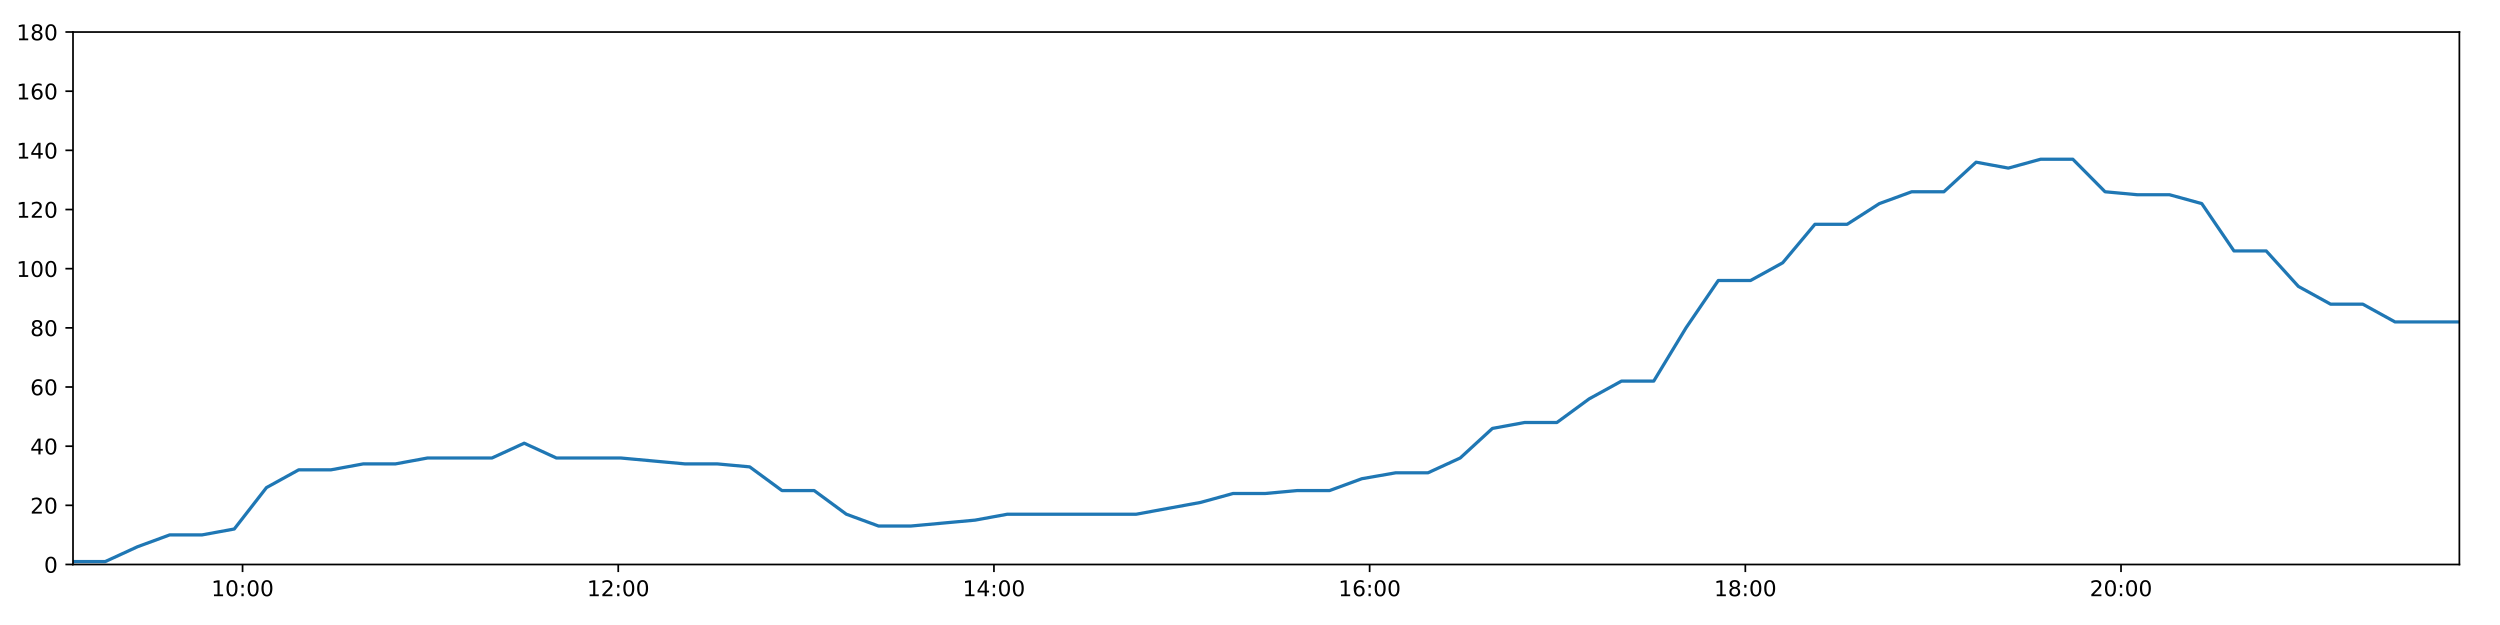
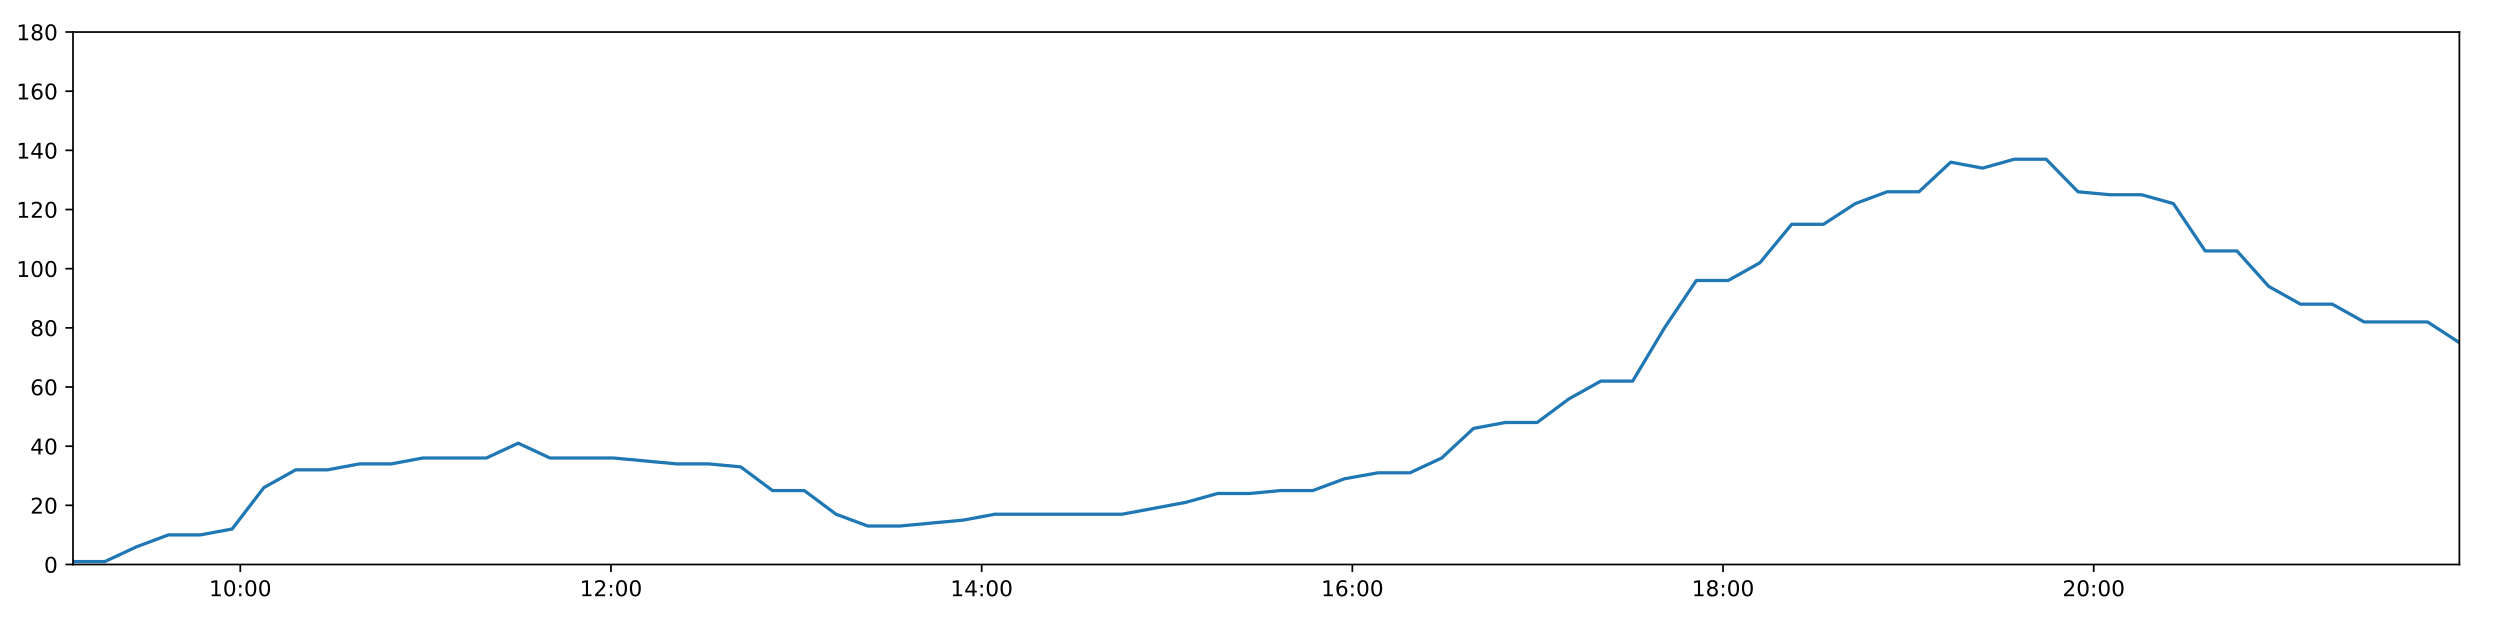
<svg xmlns="http://www.w3.org/2000/svg" xmlns:xlink="http://www.w3.org/1999/xlink" height="288pt" version="1.1" viewBox="0 0 1152 288" width="1152pt">
  <defs>
    <style type="text/css">
*{stroke-linecap:butt;stroke-linejoin:round;}
  </style>
  </defs>
  <g id="figure_1">
    <g id="patch_1">
      <path d="M 0 288  L 1152 288  L 1152 0  L 0 0  z " style="fill:#ffffff;" />
    </g>
    <g id="axes_1">
      <g id="patch_2">
        <path d="M 33.64 260.12  L 1133.28 260.12  L 1133.28 14.76  L 33.64 14.76  z " style="fill:#ffffff;" />
      </g>
      <g id="matplotlib.axis_1">
        <g id="xtick_1">
          <g id="line2d_1">
            <defs>
-               <path d="M 0 0  L 0 3.5  " id="m7bfbdf6637" style="stroke:#000000;stroke-width:0.8;" />
-             </defs>
-             <g>
-               <use style="stroke:#000000;stroke-width:0.8;" x="111.769" xlink:href="#m7bfbdf6637" y="260.12" />
+               <path d="M 0 0  L 0 3.5  " id="mffae5fc8d5" style="stroke:#000000;stroke-width:0.8;" />
+             </defs>
+             <g>
+               <use style="stroke:#000000;stroke-width:0.8;" x="110.727" xlink:href="#mffae5fc8d5" y="260.12" />
            </g>
          </g>
          <g id="text_1">
            <defs>
              <path d="M 12.406 8.297  L 28.516 8.297  L 28.516 63.922  L 10.984 60.406  L 10.984 69.391  L 28.422 72.906  L 38.281 72.906  L 38.281 8.297  L 54.391 8.297  L 54.391 0  L 12.406 0  z " id="DejaVuSans-49" />
              <path d="M 31.781 66.406  Q 24.172 66.406 20.328 58.906  Q 16.5 51.422 16.5 36.375  Q 16.5 21.391 20.328 13.891  Q 24.172 6.391 31.781 6.391  Q 39.453 6.391 43.281 13.891  Q 47.125 21.391 47.125 36.375  Q 47.125 51.422 43.281 58.906  Q 39.453 66.406 31.781 66.406  z M 31.781 74.219  Q 44.047 74.219 50.516 64.516  Q 56.984 54.828 56.984 36.375  Q 56.984 17.969 50.516 8.266  Q 44.047 -1.422 31.781 -1.422  Q 19.531 -1.422 13.062 8.266  Q 6.594 17.969 6.594 36.375  Q 6.594 54.828 13.062 64.516  Q 19.531 74.219 31.781 74.219  z " id="DejaVuSans-48" />
              <path d="M 11.719 12.406  L 22.016 12.406  L 22.016 0  L 11.719 0  z M 11.719 51.703  L 22.016 51.703  L 22.016 39.312  L 11.719 39.312  z " id="DejaVuSans-58" />
            </defs>
-             <g transform="translate(97.35962 274.7184)scale(0.1 -0.1)">
+             <g transform="translate(96.31796 274.7184)scale(0.1 -0.1)">
              <use xlink:href="#DejaVuSans-49" />
              <use x="63.623" xlink:href="#DejaVuSans-48" />
              <use x="127.246" xlink:href="#DejaVuSans-58" />
              <use x="160.938" xlink:href="#DejaVuSans-48" />
              <use x="224.561" xlink:href="#DejaVuSans-48" />
            </g>
          </g>
        </g>
        <g id="xtick_2">
          <g id="line2d_2">
            <g>
-               <use style="stroke:#000000;stroke-width:0.8;" x="284.888" xlink:href="#m7bfbdf6637" y="260.12" />
+               <use style="stroke:#000000;stroke-width:0.8;" x="281.539" xlink:href="#mffae5fc8d5" y="260.12" />
            </g>
          </g>
          <g id="text_2">
            <defs>
              <path d="M 19.188 8.297  L 53.609 8.297  L 53.609 0  L 7.328 0  L 7.328 8.297  Q 12.938 14.109 22.625 23.891  Q 32.328 33.688 34.812 36.531  Q 39.547 41.844 41.422 45.531  Q 43.312 49.219 43.312 52.781  Q 43.312 58.594 39.234 62.25  Q 35.156 65.922 28.609 65.922  Q 23.969 65.922 18.812 64.312  Q 13.672 62.703 7.812 59.422  L 7.812 69.391  Q 13.766 71.781 18.938 73  Q 24.125 74.219 28.422 74.219  Q 39.75 74.219 46.484 68.547  Q 53.219 62.891 53.219 53.422  Q 53.219 48.922 51.531 44.891  Q 49.859 40.875 45.406 35.406  Q 44.188 33.984 37.641 27.219  Q 31.109 20.453 19.188 8.297  z " id="DejaVuSans-50" />
            </defs>
-             <g transform="translate(270.4791 274.7184)scale(0.1 -0.1)">
+             <g transform="translate(267.1293 274.7184)scale(0.1 -0.1)">
              <use xlink:href="#DejaVuSans-49" />
              <use x="63.623" xlink:href="#DejaVuSans-50" />
              <use x="127.246" xlink:href="#DejaVuSans-58" />
              <use x="160.938" xlink:href="#DejaVuSans-48" />
              <use x="224.561" xlink:href="#DejaVuSans-48" />
            </g>
          </g>
        </g>
        <g id="xtick_3">
          <g id="line2d_3">
            <g>
-               <use style="stroke:#000000;stroke-width:0.8;" x="458.008" xlink:href="#m7bfbdf6637" y="260.12" />
+               <use style="stroke:#000000;stroke-width:0.8;" x="452.35" xlink:href="#mffae5fc8d5" y="260.12" />
            </g>
          </g>
          <g id="text_3">
            <defs>
              <path d="M 37.797 64.312  L 12.891 25.391  L 37.797 25.391  z M 35.203 72.906  L 47.609 72.906  L 47.609 25.391  L 58.016 25.391  L 58.016 17.188  L 47.609 17.188  L 47.609 0  L 37.797 0  L 37.797 17.188  L 4.891 17.188  L 4.891 26.703  z " id="DejaVuSans-52" />
            </defs>
-             <g transform="translate(443.5986 274.7184)scale(0.1 -0.1)">
+             <g transform="translate(437.9407 274.7184)scale(0.1 -0.1)">
              <use xlink:href="#DejaVuSans-49" />
              <use x="63.623" xlink:href="#DejaVuSans-52" />
              <use x="127.246" xlink:href="#DejaVuSans-58" />
              <use x="160.938" xlink:href="#DejaVuSans-48" />
              <use x="224.561" xlink:href="#DejaVuSans-48" />
            </g>
          </g>
        </g>
        <g id="xtick_4">
          <g id="line2d_4">
            <g>
-               <use style="stroke:#000000;stroke-width:0.8;" x="631.127" xlink:href="#m7bfbdf6637" y="260.12" />
+               <use style="stroke:#000000;stroke-width:0.8;" x="623.161" xlink:href="#mffae5fc8d5" y="260.12" />
            </g>
          </g>
          <g id="text_4">
            <defs>
              <path d="M 33.016 40.375  Q 26.375 40.375 22.484 35.828  Q 18.609 31.297 18.609 23.391  Q 18.609 15.531 22.484 10.953  Q 26.375 6.391 33.016 6.391  Q 39.656 6.391 43.531 10.953  Q 47.406 15.531 47.406 23.391  Q 47.406 31.297 43.531 35.828  Q 39.656 40.375 33.016 40.375  z M 52.594 71.297  L 52.594 62.312  Q 48.875 64.062 45.094 64.984  Q 41.312 65.922 37.594 65.922  Q 27.828 65.922 22.672 59.328  Q 17.531 52.734 16.797 39.406  Q 19.672 43.656 24.016 45.922  Q 28.375 48.188 33.594 48.188  Q 44.578 48.188 50.953 41.516  Q 57.328 34.859 57.328 23.391  Q 57.328 12.156 50.688 5.359  Q 44.047 -1.422 33.016 -1.422  Q 20.359 -1.422 13.672 8.266  Q 6.984 17.969 6.984 36.375  Q 6.984 53.656 15.188 63.938  Q 23.391 74.219 37.203 74.219  Q 40.922 74.219 44.703 73.484  Q 48.484 72.75 52.594 71.297  z " id="DejaVuSans-54" />
            </defs>
-             <g transform="translate(616.7181 274.7184)scale(0.1 -0.1)">
+             <g transform="translate(608.7521 274.7184)scale(0.1 -0.1)">
              <use xlink:href="#DejaVuSans-49" />
              <use x="63.623" xlink:href="#DejaVuSans-54" />
              <use x="127.246" xlink:href="#DejaVuSans-58" />
              <use x="160.938" xlink:href="#DejaVuSans-48" />
              <use x="224.561" xlink:href="#DejaVuSans-48" />
            </g>
          </g>
        </g>
        <g id="xtick_5">
          <g id="line2d_5">
            <g>
-               <use style="stroke:#000000;stroke-width:0.8;" x="804.247" xlink:href="#m7bfbdf6637" y="260.12" />
+               <use style="stroke:#000000;stroke-width:0.8;" x="793.973" xlink:href="#mffae5fc8d5" y="260.12" />
            </g>
          </g>
          <g id="text_5">
            <defs>
              <path d="M 31.781 34.625  Q 24.75 34.625 20.719 30.859  Q 16.703 27.094 16.703 20.516  Q 16.703 13.922 20.719 10.156  Q 24.75 6.391 31.781 6.391  Q 38.812 6.391 42.859 10.172  Q 46.922 13.969 46.922 20.516  Q 46.922 27.094 42.891 30.859  Q 38.875 34.625 31.781 34.625  z M 21.922 38.812  Q 15.578 40.375 12.031 44.719  Q 8.5 49.078 8.5 55.328  Q 8.5 64.062 14.719 69.141  Q 20.953 74.219 31.781 74.219  Q 42.672 74.219 48.875 69.141  Q 55.078 64.062 55.078 55.328  Q 55.078 49.078 51.531 44.719  Q 48 40.375 41.703 38.812  Q 48.828 37.156 52.797 32.312  Q 56.781 27.484 56.781 20.516  Q 56.781 9.906 50.312 4.234  Q 43.844 -1.422 31.781 -1.422  Q 19.734 -1.422 13.25 4.234  Q 6.781 9.906 6.781 20.516  Q 6.781 27.484 10.781 32.312  Q 14.797 37.156 21.922 38.812  z M 18.312 54.391  Q 18.312 48.734 21.844 45.562  Q 25.391 42.391 31.781 42.391  Q 38.141 42.391 41.719 45.562  Q 45.312 48.734 45.312 54.391  Q 45.312 60.062 41.719 63.234  Q 38.141 66.406 31.781 66.406  Q 25.391 66.406 21.844 63.234  Q 18.312 60.062 18.312 54.391  z " id="DejaVuSans-56" />
            </defs>
-             <g transform="translate(789.8376 274.7184)scale(0.1 -0.1)">
+             <g transform="translate(779.5635 274.7184)scale(0.1 -0.1)">
              <use xlink:href="#DejaVuSans-49" />
              <use x="63.623" xlink:href="#DejaVuSans-56" />
              <use x="127.246" xlink:href="#DejaVuSans-58" />
              <use x="160.938" xlink:href="#DejaVuSans-48" />
              <use x="224.561" xlink:href="#DejaVuSans-48" />
            </g>
          </g>
        </g>
        <g id="xtick_6">
          <g id="line2d_6">
            <g>
-               <use style="stroke:#000000;stroke-width:0.8;" x="977.366" xlink:href="#m7bfbdf6637" y="260.12" />
+               <use style="stroke:#000000;stroke-width:0.8;" x="964.784" xlink:href="#mffae5fc8d5" y="260.12" />
            </g>
          </g>
          <g id="text_6">
-             <g transform="translate(962.9571 274.7184)scale(0.1 -0.1)">
+             <g transform="translate(950.3749 274.7184)scale(0.1 -0.1)">
              <use xlink:href="#DejaVuSans-50" />
              <use x="63.623" xlink:href="#DejaVuSans-48" />
              <use x="127.246" xlink:href="#DejaVuSans-58" />
              <use x="160.938" xlink:href="#DejaVuSans-48" />
              <use x="224.561" xlink:href="#DejaVuSans-48" />
            </g>
          </g>
        </g>
      </g>
      <g id="matplotlib.axis_2">
        <g id="ytick_1">
          <g id="line2d_7">
            <defs>
-               <path d="M 0 0  L -3.5 0  " id="ma074e68ad0" style="stroke:#000000;stroke-width:0.8;" />
-             </defs>
-             <g>
-               <use style="stroke:#000000;stroke-width:0.8;" x="33.64" xlink:href="#ma074e68ad0" y="260.12" />
+               <path d="M 0 0  L -3.5 0  " id="m218834969a" style="stroke:#000000;stroke-width:0.8;" />
+             </defs>
+             <g>
+               <use style="stroke:#000000;stroke-width:0.8;" x="33.64" xlink:href="#m218834969a" y="260.12" />
            </g>
          </g>
          <g id="text_7">
            <g transform="translate(20.2775 263.9192)scale(0.1 -0.1)">
              <use xlink:href="#DejaVuSans-48" />
            </g>
          </g>
        </g>
        <g id="ytick_2">
          <g id="line2d_8">
            <g>
-               <use style="stroke:#000000;stroke-width:0.8;" x="33.64" xlink:href="#ma074e68ad0" y="232.858" />
+               <use style="stroke:#000000;stroke-width:0.8;" x="33.64" xlink:href="#m218834969a" y="232.858" />
            </g>
          </g>
          <g id="text_8">
            <g transform="translate(13.915 236.657)scale(0.1 -0.1)">
              <use xlink:href="#DejaVuSans-50" />
              <use x="63.623" xlink:href="#DejaVuSans-48" />
            </g>
          </g>
        </g>
        <g id="ytick_3">
          <g id="line2d_9">
            <g>
-               <use style="stroke:#000000;stroke-width:0.8;" x="33.64" xlink:href="#ma074e68ad0" y="205.596" />
+               <use style="stroke:#000000;stroke-width:0.8;" x="33.64" xlink:href="#m218834969a" y="205.596" />
            </g>
          </g>
          <g id="text_9">
            <g transform="translate(13.915 209.3948)scale(0.1 -0.1)">
              <use xlink:href="#DejaVuSans-52" />
              <use x="63.623" xlink:href="#DejaVuSans-48" />
            </g>
          </g>
        </g>
        <g id="ytick_4">
          <g id="line2d_10">
            <g>
-               <use style="stroke:#000000;stroke-width:0.8;" x="33.64" xlink:href="#ma074e68ad0" y="178.333" />
+               <use style="stroke:#000000;stroke-width:0.8;" x="33.64" xlink:href="#m218834969a" y="178.333" />
            </g>
          </g>
          <g id="text_10">
            <g transform="translate(13.915 182.1326)scale(0.1 -0.1)">
              <use xlink:href="#DejaVuSans-54" />
              <use x="63.623" xlink:href="#DejaVuSans-48" />
            </g>
          </g>
        </g>
        <g id="ytick_5">
          <g id="line2d_11">
            <g>
-               <use style="stroke:#000000;stroke-width:0.8;" x="33.64" xlink:href="#ma074e68ad0" y="151.071" />
+               <use style="stroke:#000000;stroke-width:0.8;" x="33.64" xlink:href="#m218834969a" y="151.071" />
            </g>
          </g>
          <g id="text_11">
            <g transform="translate(13.915 154.8703)scale(0.1 -0.1)">
              <use xlink:href="#DejaVuSans-56" />
              <use x="63.623" xlink:href="#DejaVuSans-48" />
            </g>
          </g>
        </g>
        <g id="ytick_6">
          <g id="line2d_12">
            <g>
-               <use style="stroke:#000000;stroke-width:0.8;" x="33.64" xlink:href="#ma074e68ad0" y="123.809" />
+               <use style="stroke:#000000;stroke-width:0.8;" x="33.64" xlink:href="#m218834969a" y="123.809" />
            </g>
          </g>
          <g id="text_12">
            <g transform="translate(7.5525 127.6081)scale(0.1 -0.1)">
              <use xlink:href="#DejaVuSans-49" />
              <use x="63.623" xlink:href="#DejaVuSans-48" />
              <use x="127.246" xlink:href="#DejaVuSans-48" />
            </g>
          </g>
        </g>
        <g id="ytick_7">
          <g id="line2d_13">
            <g>
-               <use style="stroke:#000000;stroke-width:0.8;" x="33.64" xlink:href="#ma074e68ad0" y="96.547" />
+               <use style="stroke:#000000;stroke-width:0.8;" x="33.64" xlink:href="#m218834969a" y="96.547" />
            </g>
          </g>
          <g id="text_13">
            <g transform="translate(7.5525 100.3459)scale(0.1 -0.1)">
              <use xlink:href="#DejaVuSans-49" />
              <use x="63.623" xlink:href="#DejaVuSans-50" />
              <use x="127.246" xlink:href="#DejaVuSans-48" />
            </g>
          </g>
        </g>
        <g id="ytick_8">
          <g id="line2d_14">
            <g>
-               <use style="stroke:#000000;stroke-width:0.8;" x="33.64" xlink:href="#ma074e68ad0" y="69.284" />
+               <use style="stroke:#000000;stroke-width:0.8;" x="33.64" xlink:href="#m218834969a" y="69.284" />
            </g>
          </g>
          <g id="text_14">
            <g transform="translate(7.5525 73.08366)scale(0.1 -0.1)">
              <use xlink:href="#DejaVuSans-49" />
              <use x="63.623" xlink:href="#DejaVuSans-52" />
              <use x="127.246" xlink:href="#DejaVuSans-48" />
            </g>
          </g>
        </g>
        <g id="ytick_9">
          <g id="line2d_15">
            <g>
-               <use style="stroke:#000000;stroke-width:0.8;" x="33.64" xlink:href="#ma074e68ad0" y="42.022" />
+               <use style="stroke:#000000;stroke-width:0.8;" x="33.64" xlink:href="#m218834969a" y="42.022" />
            </g>
          </g>
          <g id="text_15">
            <g transform="translate(7.5525 45.82144)scale(0.1 -0.1)">
              <use xlink:href="#DejaVuSans-49" />
              <use x="63.623" xlink:href="#DejaVuSans-54" />
              <use x="127.246" xlink:href="#DejaVuSans-48" />
            </g>
          </g>
        </g>
        <g id="ytick_10">
          <g id="line2d_16">
            <g>
-               <use style="stroke:#000000;stroke-width:0.8;" x="33.64" xlink:href="#ma074e68ad0" y="14.76" />
+               <use style="stroke:#000000;stroke-width:0.8;" x="33.64" xlink:href="#m218834969a" y="14.76" />
            </g>
          </g>
          <g id="text_16">
            <g transform="translate(7.5525 18.55922)scale(0.1 -0.1)">
              <use xlink:href="#DejaVuSans-49" />
              <use x="63.623" xlink:href="#DejaVuSans-56" />
              <use x="127.246" xlink:href="#DejaVuSans-48" />
            </g>
          </g>
        </g>
      </g>
      <g id="line2d_17">
-         <path clip-path="url(#p1ad95f9fb7)" d="M 33.64 258.757  L 48.516 258.757  L 63.349 251.941  L 78.181 246.489  L 93.052 246.489  L 107.949 243.763  L 122.793 224.679  L 137.644 216.5  L 152.482 216.5  L 167.325 213.774  L 182.16 213.774  L 197.003 211.048  L 211.845 211.048  L 226.685 211.048  L 241.536 204.232  L 256.386 211.048  L 271.218 211.048  L 286.054 211.048  L 300.913 212.411  L 315.751 213.774  L 330.621 213.774  L 345.47 215.137  L 360.31 226.042  L 375.153 226.042  L 389.99 236.947  L 404.848 242.4  L 419.676 242.4  L 434.507 241.036  L 449.353 239.673  L 464.203 236.947  L 479.082 236.947  L 493.932 236.947  L 508.778 236.947  L 523.61 236.947  L 538.448 234.221  L 553.311 231.495  L 568.171 227.405  L 583.015 227.405  L 597.865 226.042  L 612.697 226.042  L 627.539 220.59  L 643.152 217.864  L 658.011 217.864  L 672.86 211.048  L 687.699 197.417  L 702.546 194.691  L 717.411 194.691  L 732.295 183.786  L 747.18 175.607  L 762.045 175.607  L 776.915 151.071  L 791.78 129.261  L 806.635 129.261  L 821.473 121.083  L 836.31 103.362  L 851.152 103.362  L 866 93.82  L 880.899 88.368  L 895.739 88.368  L 910.575 74.737  L 925.439 77.463  L 940.324 73.374  L 955.161 73.374  L 970.007 88.368  L 984.867 89.731  L 999.707 89.731  L 1014.575 93.82  L 1029.413 115.63  L 1044.264 115.63  L 1059.108 131.988  L 1073.945 140.166  L 1088.782 140.166  L 1103.618 148.345  L 1118.449 148.345  L 1133.28 148.345  " style="fill:none;stroke:#1f77b4;stroke-linecap:square;stroke-width:1.5;" />
+         <path clip-path="url(#pc8ed966dcd)" d="M 33.64 258.757  L 48.318 258.757  L 62.953 251.941  L 77.587 246.489  L 92.26 246.489  L 106.958 243.763  L 121.605 224.679  L 136.258 216.5  L 150.898 216.5  L 165.543 213.774  L 180.18 213.774  L 194.825 211.048  L 209.469 211.048  L 224.111 211.048  L 238.764 204.232  L 253.416 211.048  L 268.05 211.048  L 282.688 211.048  L 297.349 212.411  L 311.99 213.774  L 326.662 213.774  L 341.312 215.137  L 355.954 226.042  L 370.6 226.042  L 385.239 236.947  L 399.899 242.4  L 414.53 242.4  L 429.162 241.036  L 443.81 239.673  L 458.463 236.947  L 473.143 236.947  L 487.795 236.947  L 502.443 236.947  L 517.077 236.947  L 531.718 234.221  L 546.383 231.495  L 561.045 227.405  L 575.691 227.405  L 590.342 226.042  L 604.977 226.042  L 619.621 220.59  L 635.026 217.864  L 649.687 217.864  L 664.338 211.048  L 678.979 197.417  L 693.628 194.691  L 708.295 194.691  L 722.98 183.786  L 737.667 175.607  L 752.333 175.607  L 767.005 151.071  L 781.673 129.261  L 796.329 129.261  L 810.969 121.083  L 825.608 103.362  L 840.253 103.362  L 854.902 93.82  L 869.603 88.368  L 884.245 88.368  L 898.884 74.737  L 913.549 77.463  L 928.236 73.374  L 942.875 73.374  L 957.523 88.368  L 972.184 89.731  L 986.827 89.731  L 1001.496 93.82  L 1016.137 115.63  L 1030.789 115.63  L 1045.436 131.988  L 1060.075 140.166  L 1074.715 140.166  L 1089.352 148.345  L 1103.985 148.345  L 1118.619 148.345  L 1133.28 157.887  " style="fill:none;stroke:#1f77b4;stroke-linecap:square;stroke-width:1.5;" />
      </g>
      <g id="patch_3">
        <path d="M 33.64 260.12  L 33.64 14.76  " style="fill:none;stroke:#000000;stroke-linecap:square;stroke-linejoin:miter;stroke-width:0.8;" />
      </g>
      <g id="patch_4">
        <path d="M 1133.28 260.12  L 1133.28 14.76  " style="fill:none;stroke:#000000;stroke-linecap:square;stroke-linejoin:miter;stroke-width:0.8;" />
      </g>
      <g id="patch_5">
        <path d="M 33.64 260.12  L 1133.28 260.12  " style="fill:none;stroke:#000000;stroke-linecap:square;stroke-linejoin:miter;stroke-width:0.8;" />
      </g>
      <g id="patch_6">
        <path d="M 33.64 14.76  L 1133.28 14.76  " style="fill:none;stroke:#000000;stroke-linecap:square;stroke-linejoin:miter;stroke-width:0.8;" />
      </g>
    </g>
  </g>
  <defs>
-     <clipPath id="p1ad95f9fb7">
+     <clipPath id="pc8ed966dcd">
      <rect height="245.36" width="1099.64" x="33.64" y="14.76" />
    </clipPath>
  </defs>
</svg>
